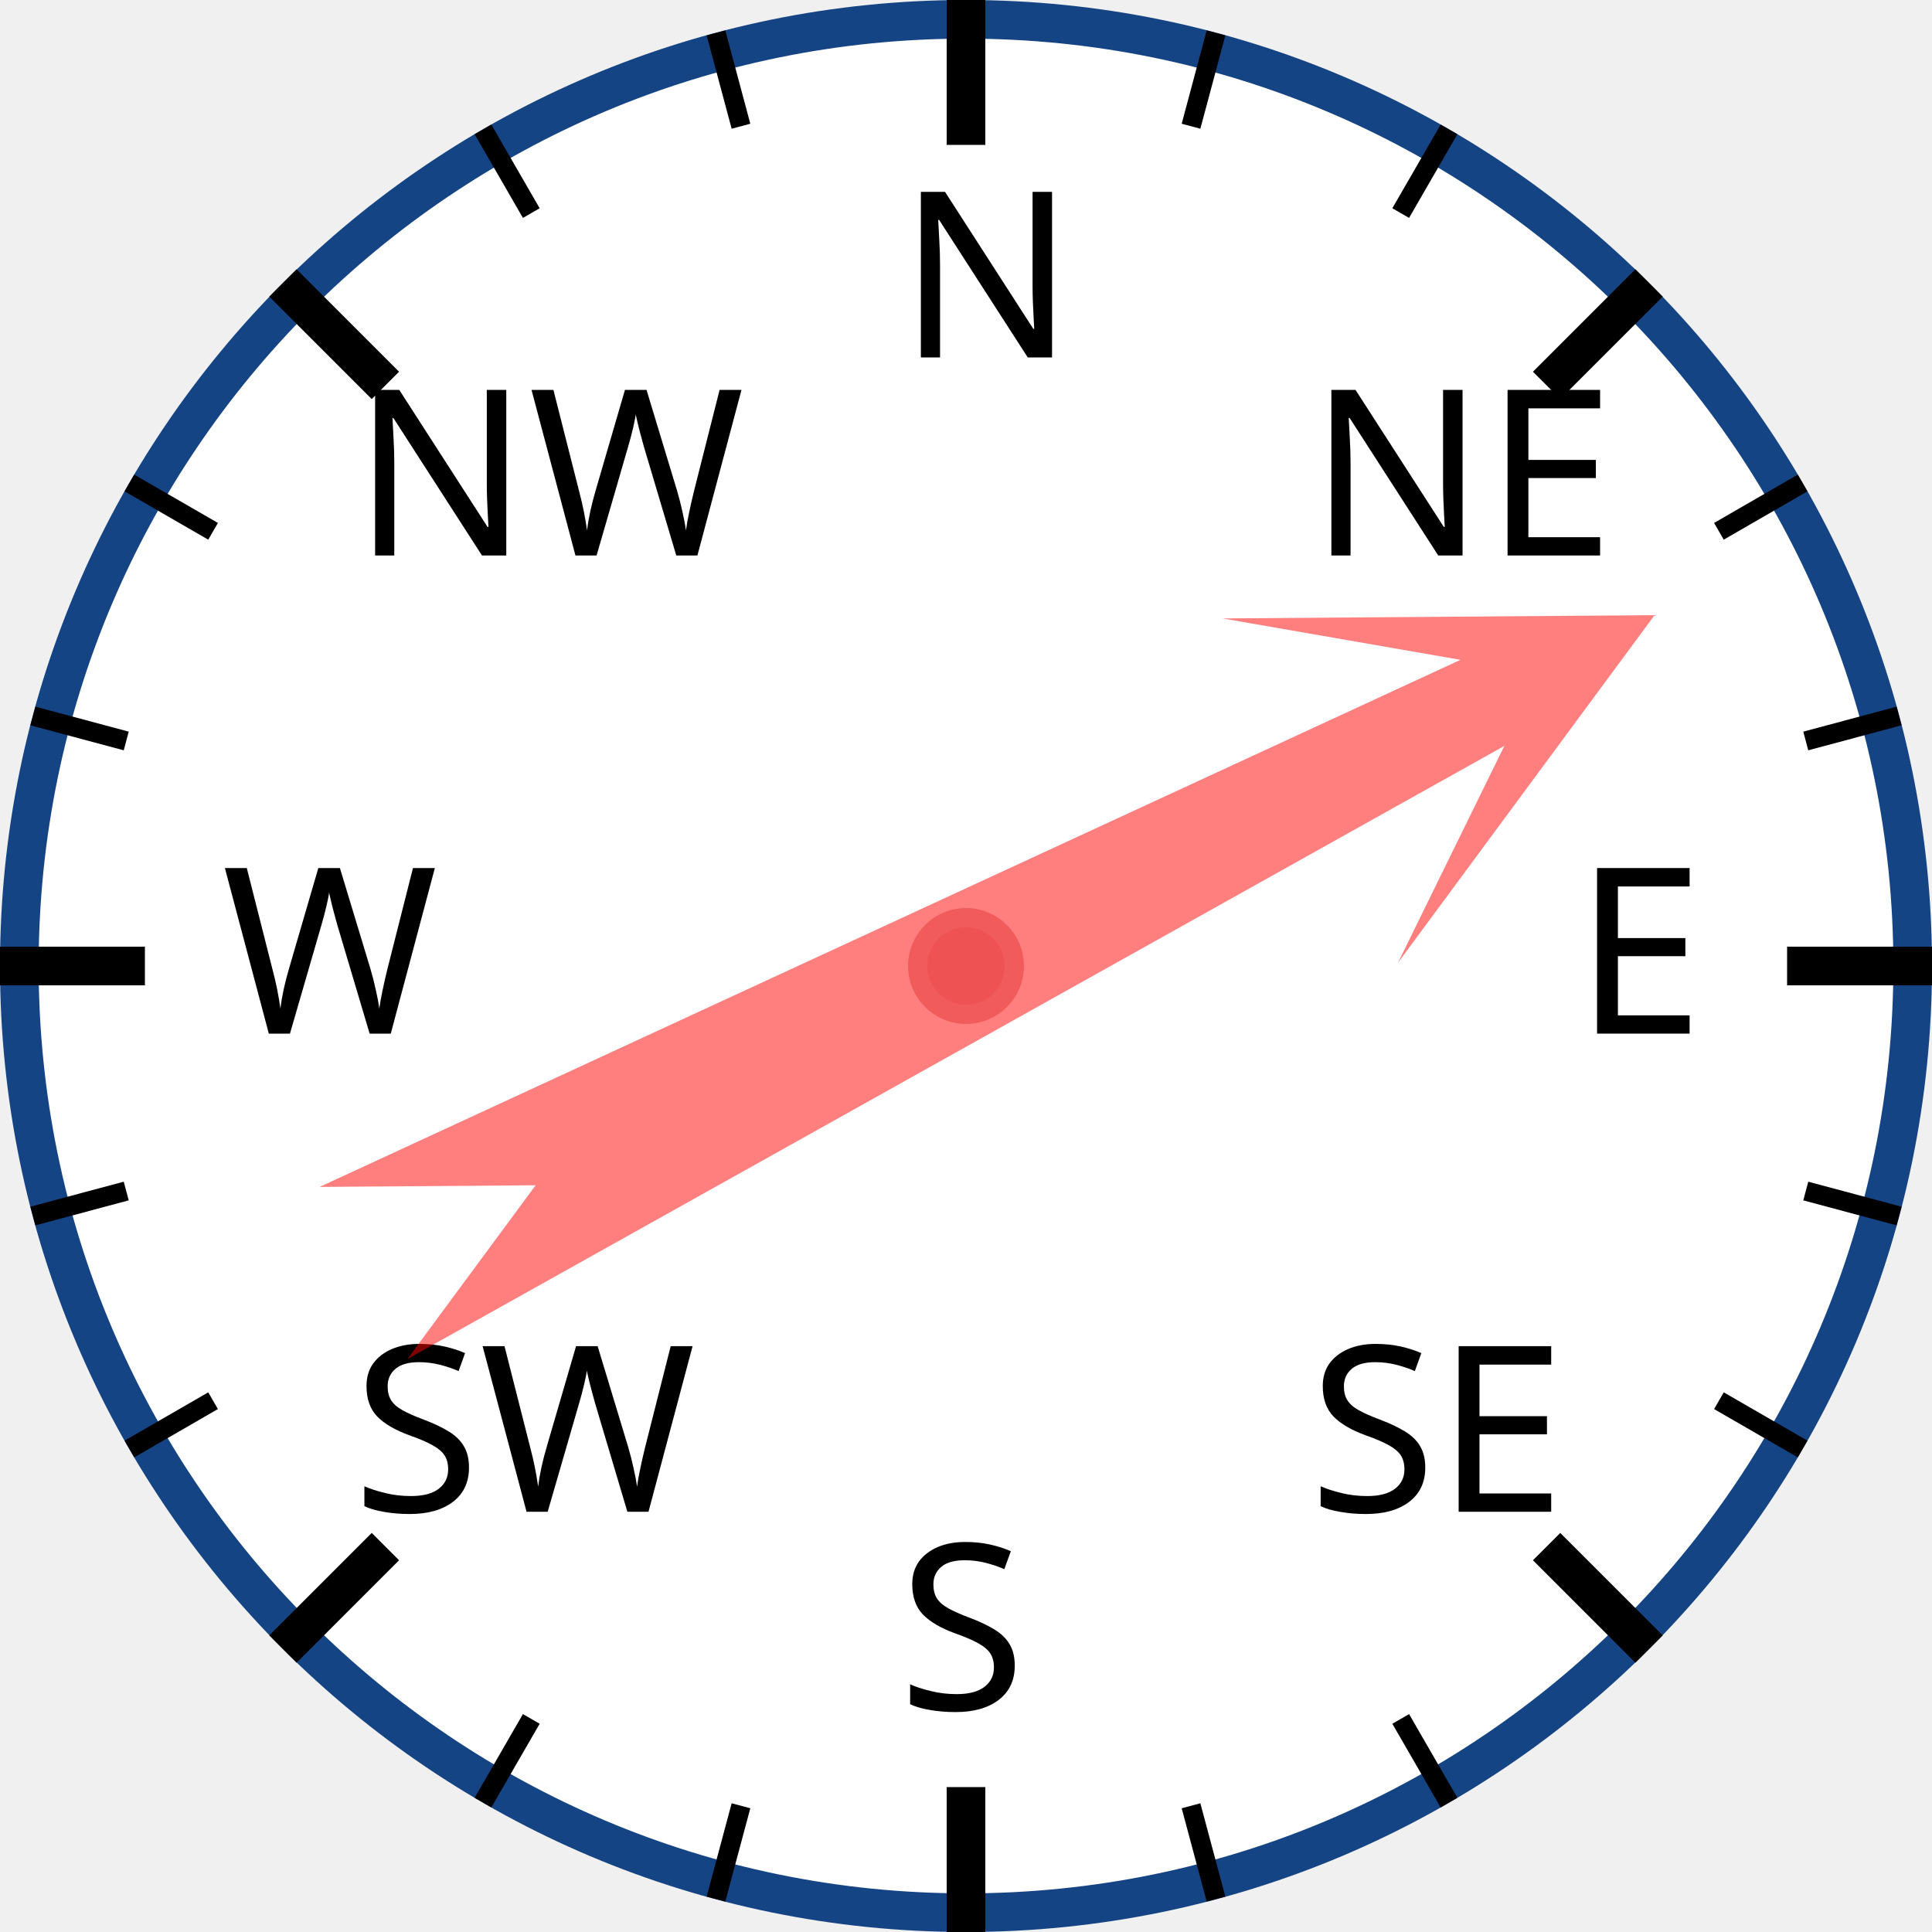
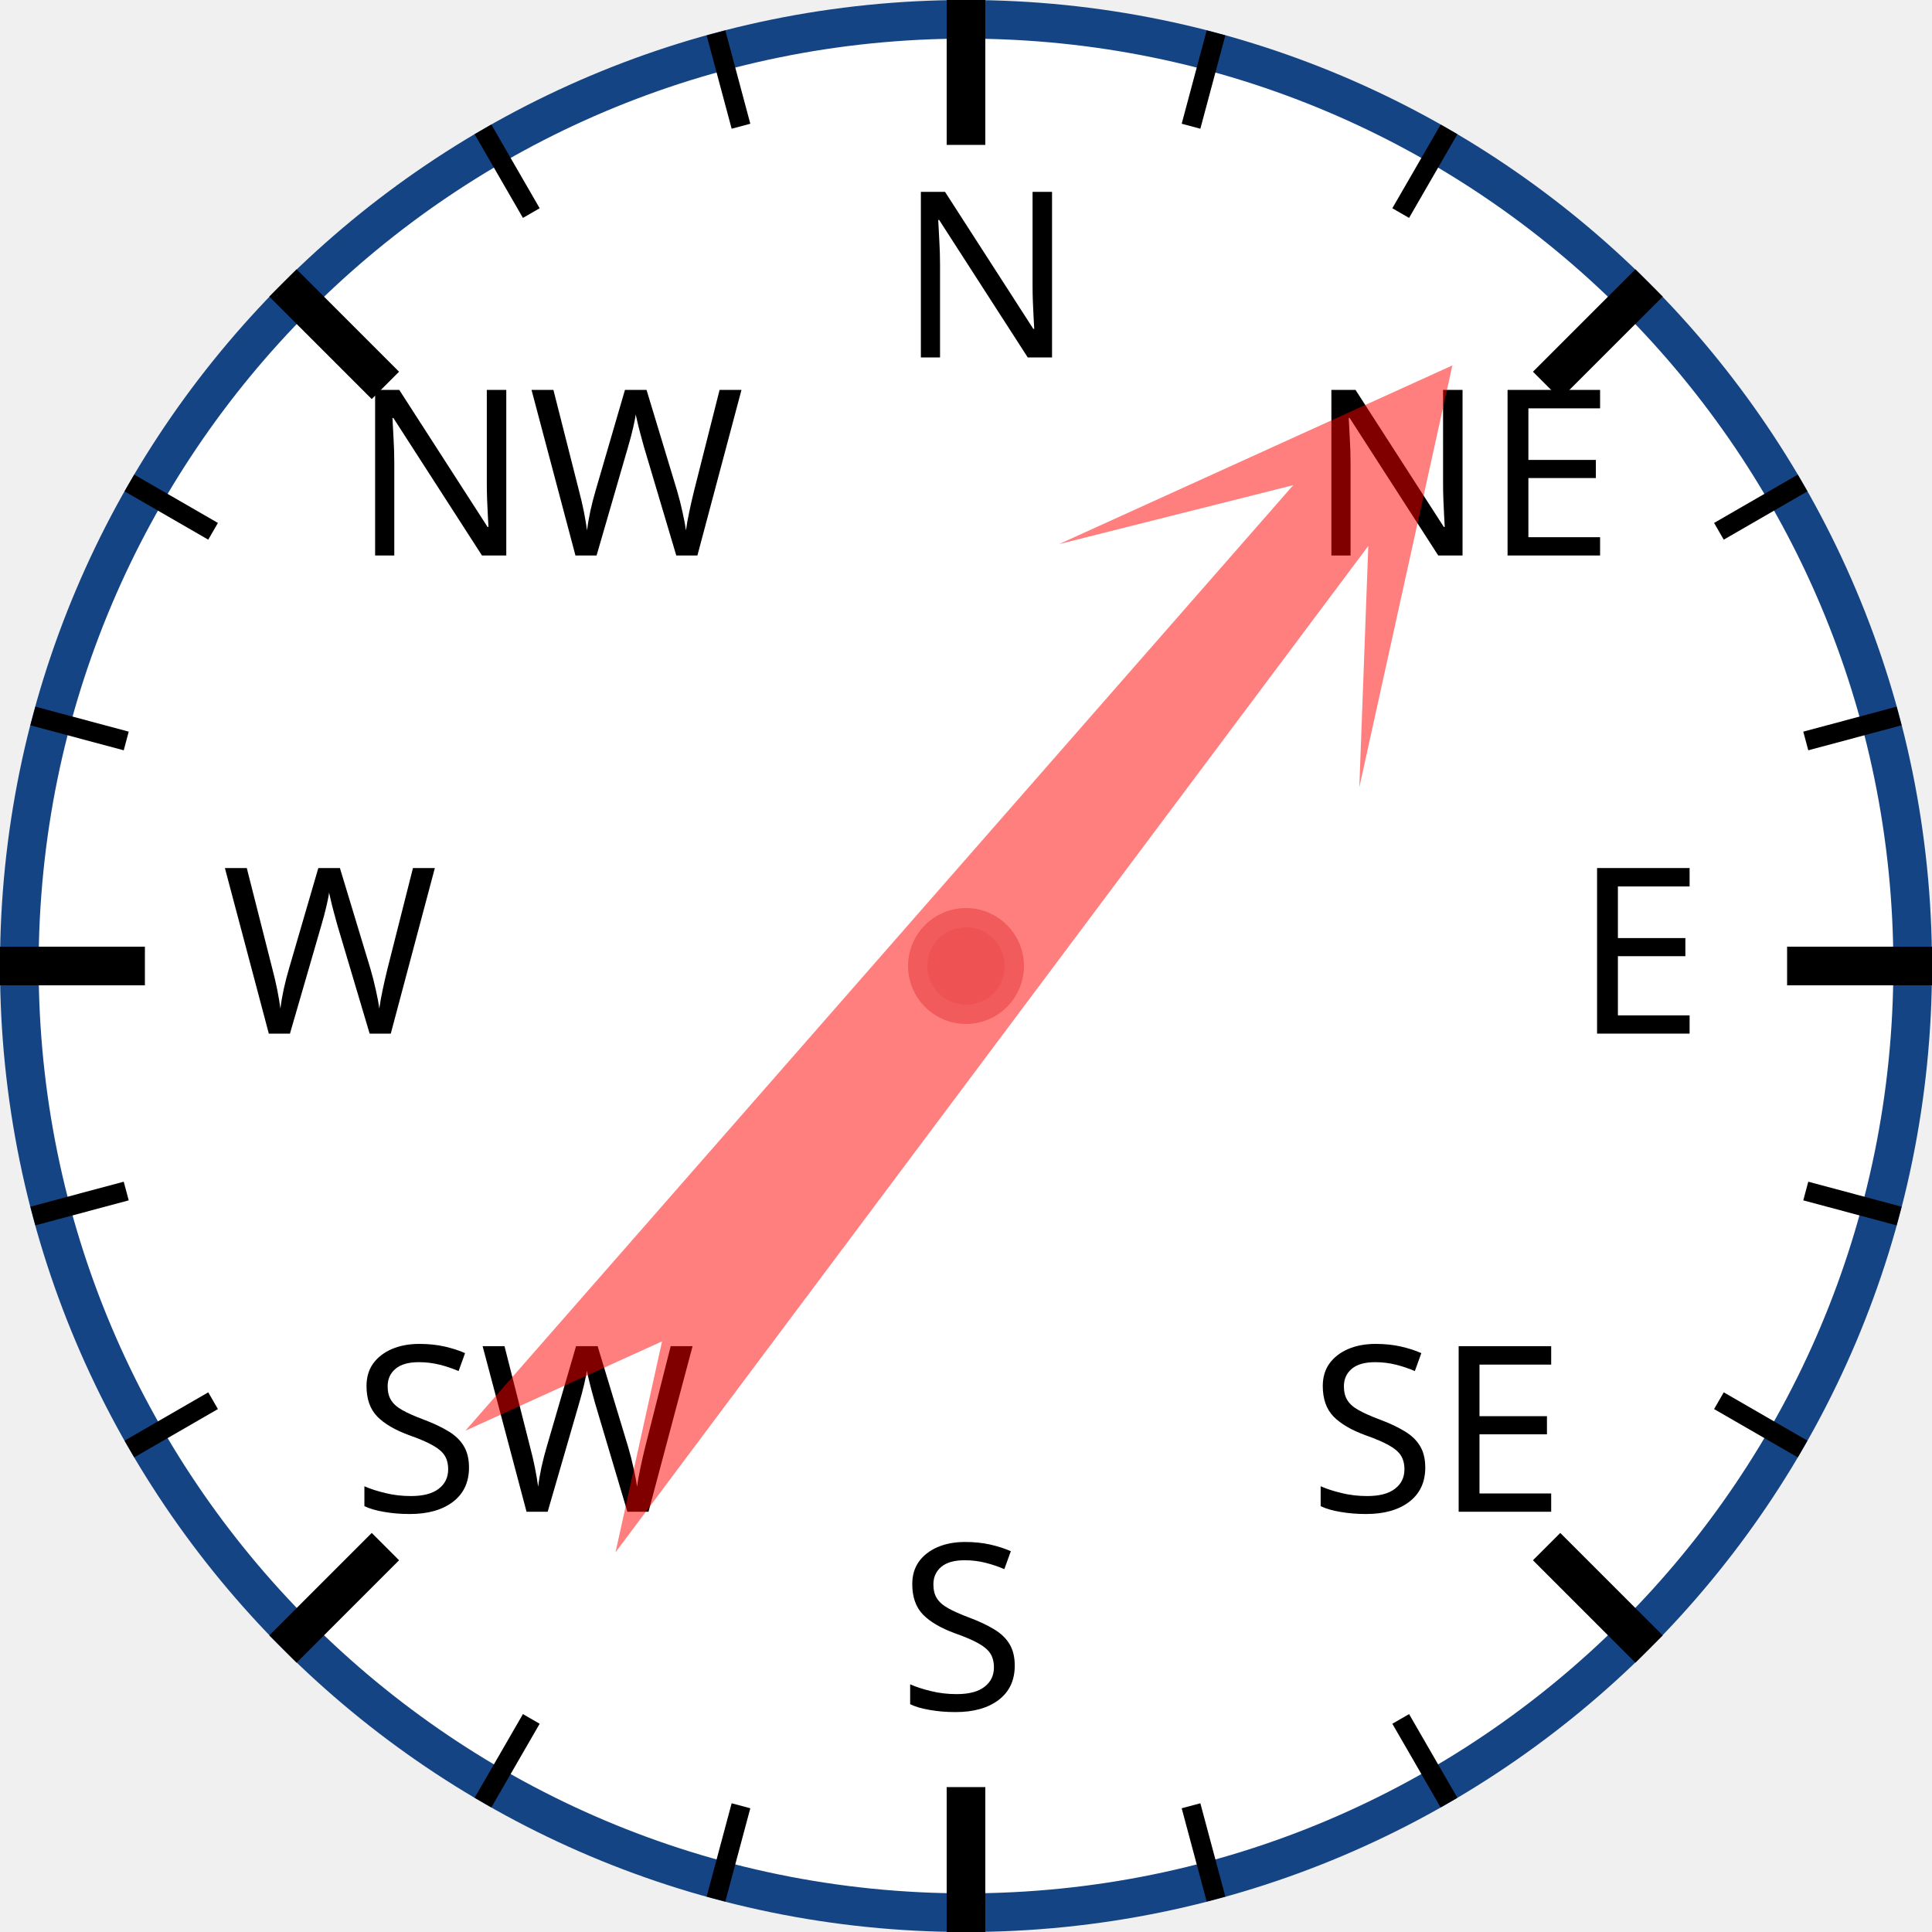
<svg xmlns="http://www.w3.org/2000/svg" width="120px" height="120px" viewBox="0 0 200 200">
  <circle cx="100" cy="100" r="98" style="fill: white; stroke: #154485; stroke-width: 4;" />
  <text x="93.0" y="37.0" style="font-family: sans-serif; font-size: 18pt;">N</text>
  <line x1="100.0" y1="0.0" x2="100.0" y2="15.0" style="stroke: black; stroke-width: 4;" />
  <line x1="74.118" y1="3.407" x2="76.706" y2="13.067" style="stroke: black; stroke-width: 2;" />
  <line x1="50" y1="13.397" x2="55" y2="22.058" style="stroke: black; stroke-width: 2;" />
  <text x="36.503" y="57.503" style="font-family: sans-serif; font-size: 18pt;">NW</text>
  <line x1="29.289" y1="29.289" x2="39.896" y2="39.896" style="stroke: black; stroke-width: 4;" />
  <line x1="13.397" y1="50" x2="22.058" y2="55" style="stroke: black; stroke-width: 2;" />
  <line x1="3.407" y1="74.118" x2="13.067" y2="76.706" style="stroke: black; stroke-width: 2;" />
  <text x="23.0" y="107.0" style="font-family: sans-serif; font-size: 18pt;">W</text>
  <line x1="0.0" y1="100.0" x2="15.0" y2="100.0" style="stroke: black; stroke-width: 4;" />
  <line x1="3.407" y1="125.882" x2="13.067" y2="123.294" style="stroke: black; stroke-width: 2;" />
  <line x1="13.397" y1="150" x2="22.058" y2="145" style="stroke: black; stroke-width: 2;" />
  <text x="36.503" y="156.497" style="font-family: sans-serif; font-size: 18pt;">SW</text>
  <line x1="29.289" y1="170.711" x2="39.896" y2="160.104" style="stroke: black; stroke-width: 4;" />
  <line x1="50" y1="186.603" x2="55" y2="177.942" style="stroke: black; stroke-width: 2;" />
  <line x1="74.118" y1="196.593" x2="76.706" y2="186.933" style="stroke: black; stroke-width: 2;" />
  <text x="93" y="177.0" style="font-family: sans-serif; font-size: 18pt;">S</text>
  <line x1="100" y1="200.0" x2="100" y2="185.0" style="stroke: black; stroke-width: 4;" />
  <line x1="125.882" y1="196.593" x2="123.294" y2="186.933" style="stroke: black; stroke-width: 2;" />
  <line x1="150.0" y1="186.603" x2="145.0" y2="177.942" style="stroke: black; stroke-width: 2;" />
  <text x="135.497" y="156.497" style="font-family: sans-serif; font-size: 18pt;">SE</text>
  <line x1="170.711" y1="170.711" x2="160.104" y2="160.104" style="stroke: black; stroke-width: 4;" />
  <line x1="186.603" y1="150" x2="177.942" y2="145" style="stroke: black; stroke-width: 2;" />
  <line x1="196.593" y1="125.882" x2="186.933" y2="123.294" style="stroke: black; stroke-width: 2;" />
  <text x="163.0" y="107" style="font-family: sans-serif; font-size: 18pt;">E</text>
  <line x1="200.0" y1="100" x2="185.0" y2="100" style="stroke: black; stroke-width: 4;" />
  <line x1="196.593" y1="74.118" x2="186.933" y2="76.706" style="stroke: black; stroke-width: 2;" />
  <line x1="186.603" y1="50" x2="177.942" y2="55" style="stroke: black; stroke-width: 2;" />
  <text x="135.497" y="57.503" style="font-family: sans-serif; font-size: 18pt;">NE</text>
  <line x1="170.711" y1="29.289" x2="160.104" y2="39.896" style="stroke: black; stroke-width: 4;" />
  <line x1="150" y1="13.397" x2="145" y2="22.058" style="stroke: black; stroke-width: 2;" />
  <line x1="125.882" y1="3.407" x2="123.294" y2="13.067" style="stroke: black; stroke-width: 2;" />
-   <polygon points="100 20 120 60 105 40 110 170 100 150 90 170 95 40 80 60" style="fill: red; fill-opacity: 0.5;" transform="rotate(63,100,100)" />
+   <polygon points="100 20 120 60 105 40 110 170 100 150 90 170 95 40 80 60" style="fill: red; fill-opacity: 0.5;" transform="rotate(39,100,100)" />
  <circle cx="100" cy="100" r="5" style="fill: #EE5252; stroke: #F25B5B; stroke-width: 2;" />
</svg>
